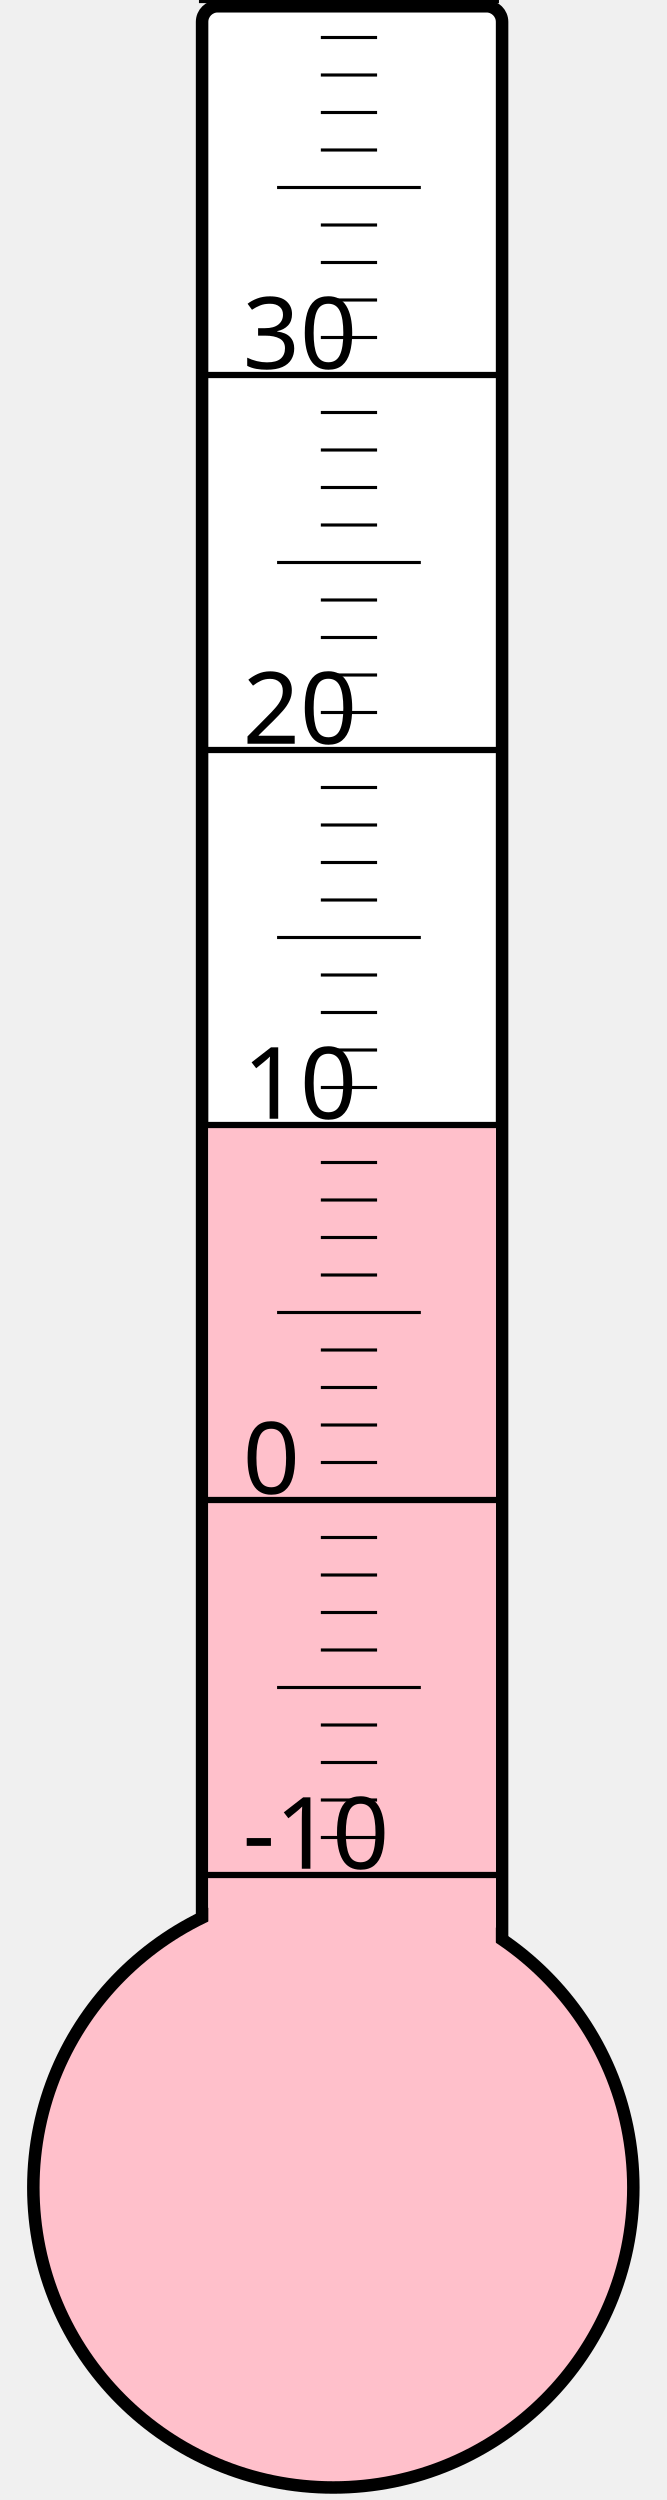
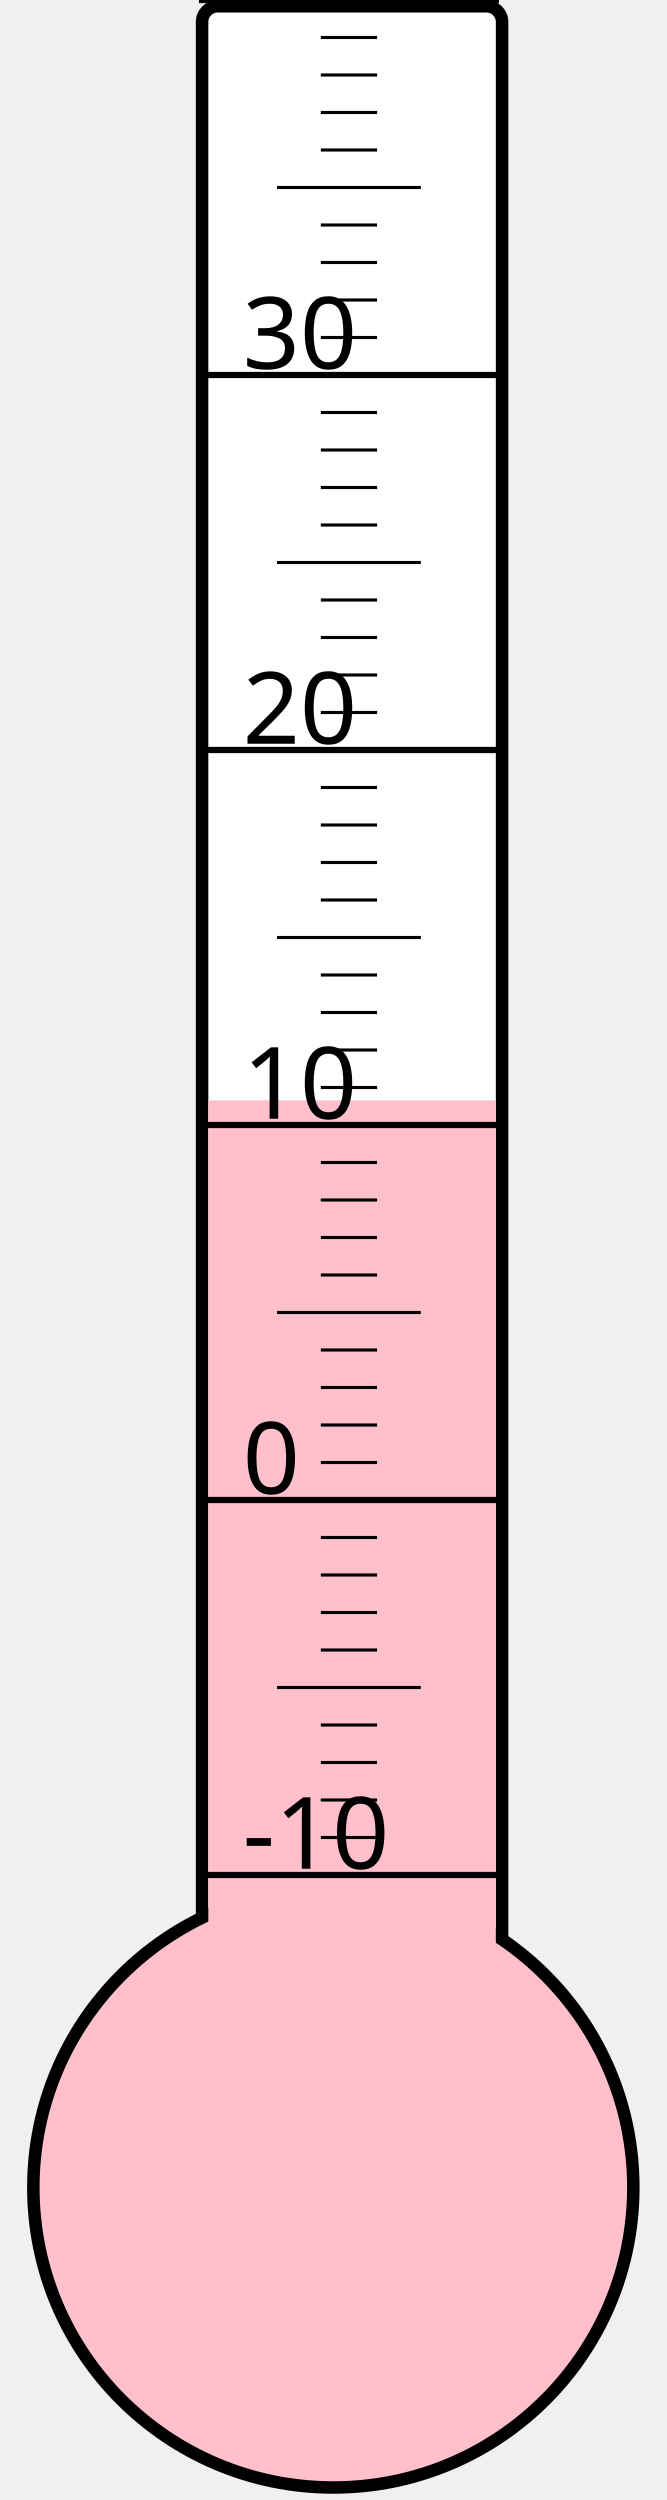
<svg xmlns="http://www.w3.org/2000/svg" width="40px" height="150px" viewBox="0 0 200 800">
  <rect width="200" height="800" x="0" y="0" style="fill: #ffffeb; fill-opacity: 0;" />
  <rect width="96" height="680" x="58" y="2" rx="5" ry="5" style="fill: white; fill-opacity: 1; stroke: black; stroke-width: 4;" />
  <circle cx="100" cy="700" r="96" style="fill: pink; stroke: black; stroke-width: 4;" />
-   <rect width="92" height="340.375" x="60" y="359.625" style="fill: pink; fill-opacity: 1; stroke-width: 0;" />
+   <rect width="92" height="347.875" x="60" y="352.125" style="fill: pink; fill-opacity: 1; stroke-width: 0;" />
  <text x="71" y="598" style="font-family: sans-serif; font-size: 24pt;">-10</text>
  <text x="71" y="478" style="font-family: sans-serif; font-size: 24pt;">0</text>
  <text x="71" y="358" style="font-family: sans-serif; font-size: 24pt;">10</text>
  <text x="71" y="238" style="font-family: sans-serif; font-size: 24pt;">20</text>
  <text x="71" y="118" style="font-family: sans-serif; font-size: 24pt;">30</text>
  <g style="stroke: black;">
    <line x1="57" y1="600" x2="153" y2="600" style="stroke-width: 2;" />
    <line x1="96" y1="588" x2="114" y2="588" style="stroke-width: 1;" />
    <line x1="96" y1="576" x2="114" y2="576" style="stroke-width: 1;" />
    <line x1="96" y1="564" x2="114" y2="564" style="stroke-width: 1;" />
    <line x1="96" y1="552" x2="114" y2="552" style="stroke-width: 1;" />
    <line x1="82" y1="540" x2="128" y2="540" style="stroke-width: 1;" />
    <line x1="96" y1="528" x2="114" y2="528" style="stroke-width: 1;" />
    <line x1="96" y1="516" x2="114" y2="516" style="stroke-width: 1;" />
    <line x1="96" y1="504" x2="114" y2="504" style="stroke-width: 1;" />
    <line x1="96" y1="492" x2="114" y2="492" style="stroke-width: 1;" />
    <line x1="57" y1="480" x2="153" y2="480" style="stroke-width: 2;" />
    <line x1="96" y1="468" x2="114" y2="468" style="stroke-width: 1;" />
    <line x1="96" y1="456" x2="114" y2="456" style="stroke-width: 1;" />
    <line x1="96" y1="444" x2="114" y2="444" style="stroke-width: 1;" />
    <line x1="96" y1="432" x2="114" y2="432" style="stroke-width: 1;" />
    <line x1="82" y1="420" x2="128" y2="420" style="stroke-width: 1;" />
    <line x1="96" y1="408" x2="114" y2="408" style="stroke-width: 1;" />
    <line x1="96" y1="396" x2="114" y2="396" style="stroke-width: 1;" />
    <line x1="96" y1="384" x2="114" y2="384" style="stroke-width: 1;" />
    <line x1="96" y1="372" x2="114" y2="372" style="stroke-width: 1;" />
    <line x1="57" y1="360" x2="153" y2="360" style="stroke-width: 2;" />
    <line x1="96" y1="348" x2="114" y2="348" style="stroke-width: 1;" />
    <line x1="96" y1="336" x2="114" y2="336" style="stroke-width: 1;" />
    <line x1="96" y1="324" x2="114" y2="324" style="stroke-width: 1;" />
    <line x1="96" y1="312" x2="114" y2="312" style="stroke-width: 1;" />
    <line x1="82" y1="300" x2="128" y2="300" style="stroke-width: 1;" />
    <line x1="96" y1="288" x2="114" y2="288" style="stroke-width: 1;" />
    <line x1="96" y1="276" x2="114" y2="276" style="stroke-width: 1;" />
    <line x1="96" y1="264" x2="114" y2="264" style="stroke-width: 1;" />
    <line x1="96" y1="252" x2="114" y2="252" style="stroke-width: 1;" />
    <line x1="57" y1="240" x2="153" y2="240" style="stroke-width: 2;" />
    <line x1="96" y1="228" x2="114" y2="228" style="stroke-width: 1;" />
    <line x1="96" y1="216" x2="114" y2="216" style="stroke-width: 1;" />
    <line x1="96" y1="204" x2="114" y2="204" style="stroke-width: 1;" />
    <line x1="96" y1="192" x2="114" y2="192" style="stroke-width: 1;" />
    <line x1="82" y1="180" x2="128" y2="180" style="stroke-width: 1;" />
    <line x1="96" y1="168" x2="114" y2="168" style="stroke-width: 1;" />
    <line x1="96" y1="156" x2="114" y2="156" style="stroke-width: 1;" />
    <line x1="96" y1="144" x2="114" y2="144" style="stroke-width: 1;" />
    <line x1="96" y1="132" x2="114" y2="132" style="stroke-width: 1;" />
    <line x1="57" y1="120" x2="153" y2="120" style="stroke-width: 2;" />
    <line x1="96" y1="108" x2="114" y2="108" style="stroke-width: 1;" />
    <line x1="96" y1="96" x2="114" y2="96" style="stroke-width: 1;" />
    <line x1="96" y1="84" x2="114" y2="84" style="stroke-width: 1;" />
    <line x1="96" y1="72" x2="114" y2="72" style="stroke-width: 1;" />
    <line x1="82" y1="60" x2="128" y2="60" style="stroke-width: 1;" />
    <line x1="96" y1="48" x2="114" y2="48" style="stroke-width: 1;" />
    <line x1="96" y1="36" x2="114" y2="36" style="stroke-width: 1;" />
    <line x1="96" y1="24" x2="114" y2="24" style="stroke-width: 1;" />
    <line x1="96" y1="12" x2="114" y2="12" style="stroke-width: 1;" />
    <line x1="57" y1="0" x2="153" y2="0" style="stroke-width: 2;" />
  </g>
</svg>
